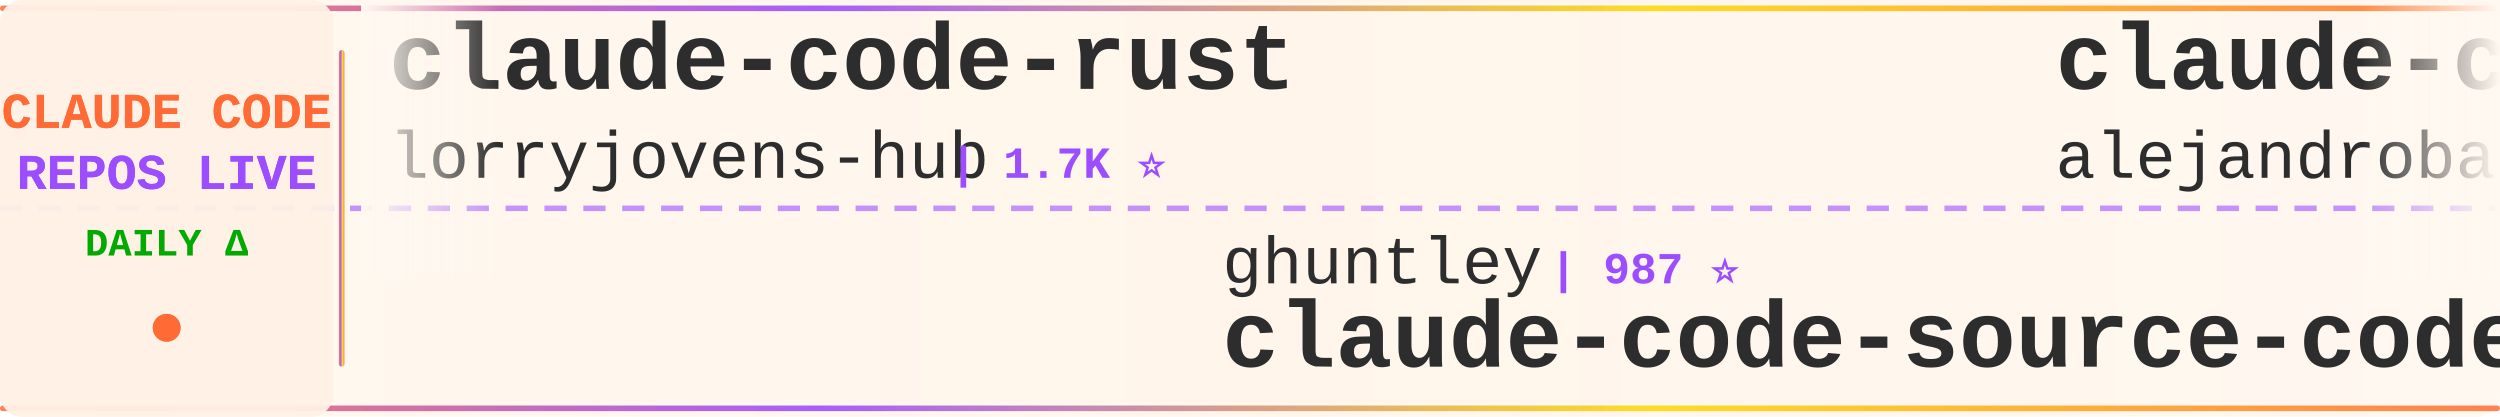
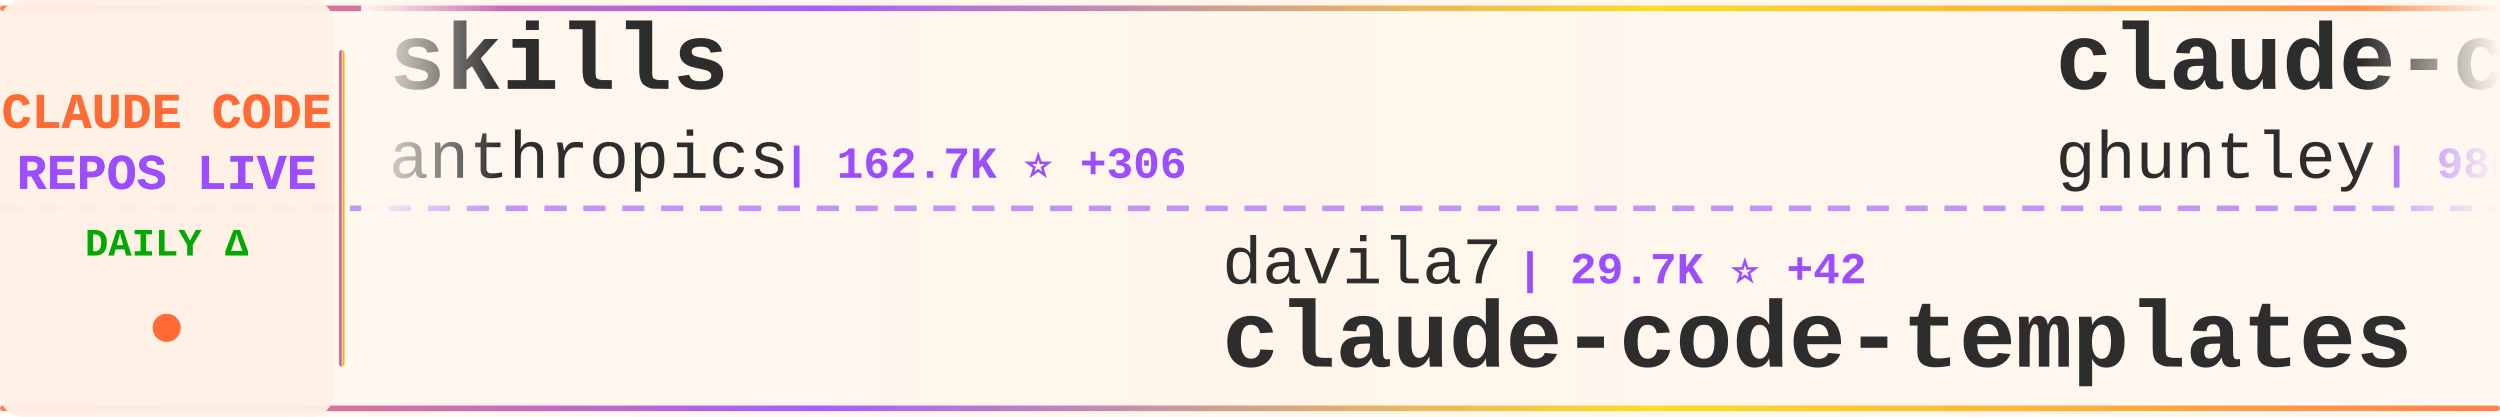
<svg xmlns="http://www.w3.org/2000/svg" width="900" height="150">
  <defs>
    <linearGradient id="tickerBg" x1="0%" y1="0%" x2="100%" y2="0%">
      <stop offset="0%" style="stop-color:#fff8f0;stop-opacity:0.98" />
      <stop offset="50%" style="stop-color:#fff5eb;stop-opacity:1" />
      <stop offset="100%" style="stop-color:#fff8f0;stop-opacity:0.98" />
    </linearGradient>
    <linearGradient id="borderGrad" x1="0%" y1="0%" x2="100%" y2="0%">
      <stop offset="0%" style="stop-color:#FF6B35;stop-opacity:0.85">
        <animate attributeName="stop-opacity" values="0.85;1;0.85" dur="2s" repeatCount="indefinite" />
      </stop>
      <stop offset="33%" style="stop-color:#9C4EFF;stop-opacity:0.9">
        <animate attributeName="stop-opacity" values="0.9;1;0.9" dur="2.2s" repeatCount="indefinite" />
      </stop>
      <stop offset="66%" style="stop-color:#FFD700;stop-opacity:0.85">
        <animate attributeName="stop-opacity" values="0.85;1;0.85" dur="1.8s" repeatCount="indefinite" />
      </stop>
      <stop offset="100%" style="stop-color:#FF6B35;stop-opacity:0.85">
        <animate attributeName="stop-opacity" values="0.85;1;0.85" dur="2s" repeatCount="indefinite" />
      </stop>
    </linearGradient>
    <filter id="textGlow">
      <feGaussianBlur stdDeviation="0.15" result="coloredBlur" />
      <feMerge>
        <feMergeNode in="coloredBlur" />
        <feMergeNode in="SourceGraphic" />
      </feMerge>
    </filter>
    <filter id="metricGlow">
      <feGaussianBlur stdDeviation="0.2" result="coloredBlur" />
      <feMerge>
        <feMergeNode in="coloredBlur" />
        <feMergeNode in="SourceGraphic" />
      </feMerge>
    </filter>
    <linearGradient id="leftFade" x1="0%" y1="0%" x2="100%" y2="0%">
      <stop offset="0%" style="stop-color:#fff8f0;stop-opacity:1" />
      <stop offset="100%" style="stop-color:#fff8f0;stop-opacity:0" />
    </linearGradient>
    <linearGradient id="rightFade" x1="0%" y1="0%" x2="100%" y2="0%">
      <stop offset="0%" style="stop-color:#fff8f0;stop-opacity:0" />
      <stop offset="100%" style="stop-color:#fff8f0;stop-opacity:1" />
    </linearGradient>
  </defs>
  <rect width="900" height="150" fill="url(#tickerBg)" rx="8" />
  <rect x="0" y="2" width="900" height="2" fill="url(#borderGrad)" rx="1" />
  <rect x="0" y="146" width="900" height="2" fill="url(#borderGrad)" rx="1" />
  <line x1="0" y1="75" x2="900" y2="75" stroke="#9C4EFF" stroke-width="2" stroke-dasharray="8 6" opacity="0.6" />
  <rect x="0" y="0" width="120" height="150" fill="#fff0e6" opacity="0.95" rx="8" />
  <text x="60" y="46" font-family="'Courier New', monospace" font-size="18" font-weight="bold" fill="#FF6B35" text-anchor="middle" filter="url(#textGlow)">
    CLAUDE CODE
  </text>
  <text x="60" y="68" font-family="'Courier New', monospace" font-size="18" font-weight="bold" fill="#9C4EFF" text-anchor="middle" filter="url(#textGlow)">
    REPOS LIVE
  </text>
  <text x="60" y="92" font-family="'Courier New', monospace" font-size="14" font-weight="bold" fill="#00aa00" text-anchor="middle">
    DAILY Δ
  </text>
  <circle cx="60" cy="118" r="5" fill="#FF6B35" filter="url(#metricGlow)">
    <animate attributeName="r" values="4;6;4" dur="1.5s" repeatCount="indefinite" />
    <animate attributeName="opacity" values="0.6;1;0.6" dur="1.5s" repeatCount="indefinite" />
  </circle>
  <rect x="122" y="18" width="2" height="114" fill="url(#borderGrad)" rx="1" />
  <clipPath id="tickerClip">
    <rect x="130" y="0" width="770" height="150" />
  </clipPath>
  <g clip-path="url(#tickerClip)">
    <g id="tickerItems">
      <animateTransform attributeName="transform" attributeType="XML" type="translate" from="0 0" to="-3000 0" dur="54s" repeatCount="indefinite" />
      <g transform="translate(0, 0)">
-         <text x="140" y="32" font-family="'Courier New', monospace" font-size="34" font-weight="bold" fill="#2d2d2d">claude-code-rust</text>
-         <text x="140" y="64" font-family="'Courier New', monospace" font-size="24" font-weight="normal" fill="#2d2d2d" opacity="1.0">lorryjovens-hub</text>
-         <text x="342" y="64" font-family="'Courier New', monospace" font-size="16" font-weight="bold" fill="#9C4EFF"> | 1.7K ⭐</text>
+         <text x="140" y="32" font-family="'Courier New', monospace" font-size="34" font-weight="bold" fill="#2d2d2d">skills</text>
+         <text x="140" y="64" font-family="'Courier New', monospace" font-size="24" font-weight="normal" fill="#2d2d2d" opacity="1.0">anthropics</text>
+         <text x="282" y="64" font-family="'Courier New', monospace" font-size="16" font-weight="bold" fill="#9C4EFF"> | 162.7K ⭐ +306</text>
      </g>
      <g transform="translate(300, 0)">
-         <text x="140" y="102" font-family="'Courier New', monospace" font-size="24" font-weight="normal" fill="#2d2d2d" opacity="1.0">ghuntley</text>
-         <text x="258" y="102" font-family="'Courier New', monospace" font-size="16" font-weight="bold" fill="#9C4EFF"> | 987 ⭐</text>
-         <text x="140" y="132" font-family="'Courier New', monospace" font-size="34" font-weight="bold" fill="#2d2d2d">claude-code-source-code-...</text>
+         <text x="140" y="102" font-family="'Courier New', monospace" font-size="24" font-weight="normal" fill="#2d2d2d" opacity="1.0">davila7</text>
+         <text x="246" y="102" font-family="'Courier New', monospace" font-size="16" font-weight="bold" fill="#9C4EFF"> | 29.7K ⭐ +42</text>
+         <text x="140" y="132" font-family="'Courier New', monospace" font-size="34" font-weight="bold" fill="#2d2d2d">claude-code-templates</text>
      </g>
      <g transform="translate(600, 0)">
-         <text x="140" y="32" font-family="'Courier New', monospace" font-size="34" font-weight="bold" fill="#2d2d2d">claude-code-from-source</text>
-         <text x="140" y="64" font-family="'Courier New', monospace" font-size="24" font-weight="normal" fill="#2d2d2d" opacity="1.0">alejandrobalderas</text>
-         <text x="366" y="64" font-family="'Courier New', monospace" font-size="16" font-weight="bold" fill="#9C4EFF"> | 2.7K ⭐ +2</text>
+         <text x="140" y="32" font-family="'Courier New', monospace" font-size="34" font-weight="bold" fill="#2d2d2d">claude-code-source-code-...</text>
+         <text x="140" y="64" font-family="'Courier New', monospace" font-size="24" font-weight="normal" fill="#2d2d2d" opacity="1.0">ghuntley</text>
+         <text x="258" y="64" font-family="'Courier New', monospace" font-size="16" font-weight="bold" fill="#9C4EFF"> | 986 ⭐</text>
      </g>
      <g transform="translate(900, 0)">
-         <text x="140" y="102" font-family="'Courier New', monospace" font-size="24" font-weight="normal" fill="#2d2d2d" opacity="1.0">Windy3f3f3f3f</text>
-         <text x="318" y="102" font-family="'Courier New', monospace" font-size="16" font-weight="bold" fill="#9C4EFF"> | 3.2K ⭐ +11</text>
-         <text x="140" y="132" font-family="'Courier New', monospace" font-size="34" font-weight="bold" fill="#2d2d2d">how-claude-code-works</text>
+         <text x="140" y="102" font-family="'Courier New', monospace" font-size="24" font-weight="normal" fill="#2d2d2d" opacity="1.0">AprilNEA</text>
+         <text x="258" y="102" font-family="'Courier New', monospace" font-size="16" font-weight="bold" fill="#9C4EFF"> | 392 ⭐</text>
+         <text x="140" y="132" font-family="'Courier New', monospace" font-size="34" font-weight="bold" fill="#2d2d2d">claude-code-source</text>
      </g>
      <g transform="translate(1200, 0)">
-         <text x="140" y="32" font-family="'Courier New', monospace" font-size="34" font-weight="bold" fill="#2d2d2d">Open-ClaudeCode</text>
-         <text x="140" y="64" font-family="'Courier New', monospace" font-size="24" font-weight="normal" fill="#2d2d2d" opacity="1.0">LING71671</text>
-         <text x="270" y="64" font-family="'Courier New', monospace" font-size="16" font-weight="bold" fill="#9C4EFF"> | 921 ⭐ +2</text>
+         <text x="140" y="32" font-family="'Courier New', monospace" font-size="34" font-weight="bold" fill="#2d2d2d">claude-code</text>
+         <text x="140" y="64" font-family="'Courier New', monospace" font-size="24" font-weight="normal" fill="#2d2d2d" opacity="1.0">T-Lab-CUHKSZ</text>
+         <text x="306" y="64" font-family="'Courier New', monospace" font-size="16" font-weight="bold" fill="#9C4EFF"> | 326 ⭐</text>
      </g>
      <g transform="translate(1500, 0)">
-         <text x="140" y="102" font-family="'Courier New', monospace" font-size="24" font-weight="normal" fill="#2d2d2d" opacity="1.0">zstmfhy</text>
-         <text x="246" y="102" font-family="'Courier New', monospace" font-size="16" font-weight="bold" fill="#9C4EFF"> | 190 ⭐</text>
-         <text x="140" y="132" font-family="'Courier New', monospace" font-size="34" font-weight="bold" fill="#2d2d2d">Claude-code</text>
+         <text x="140" y="102" font-family="'Courier New', monospace" font-size="24" font-weight="normal" fill="#2d2d2d" opacity="1.0">alejandrobalderas</text>
+         <text x="366" y="102" font-family="'Courier New', monospace" font-size="16" font-weight="bold" fill="#9C4EFF"> | 2.7K ⭐ +2</text>
+         <text x="140" y="132" font-family="'Courier New', monospace" font-size="34" font-weight="bold" fill="#2d2d2d">claude-code-from-source</text>
      </g>
      <g transform="translate(1800, 0)">
-         <text x="140" y="32" font-family="'Courier New', monospace" font-size="34" font-weight="bold" fill="#2d2d2d">claude-code-security-rev...</text>
-         <text x="140" y="64" font-family="'Courier New', monospace" font-size="24" font-weight="normal" fill="#2d2d2d" opacity="1.0">anthropics</text>
-         <text x="282" y="64" font-family="'Courier New', monospace" font-size="16" font-weight="bold" fill="#9C4EFF"> | 5.6K ⭐ +4</text>
+         <text x="140" y="32" font-family="'Courier New', monospace" font-size="34" font-weight="bold" fill="#2d2d2d">Auto-claude-code-researc...</text>
+         <text x="140" y="64" font-family="'Courier New', monospace" font-size="24" font-weight="normal" fill="#2d2d2d" opacity="1.0">wanshuiyin</text>
+         <text x="282" y="64" font-family="'Courier New', monospace" font-size="16" font-weight="bold" fill="#9C4EFF"> | 13.6K ⭐ +36</text>
      </g>
      <g transform="translate(2100, 0)">
        <text x="140" y="102" font-family="'Courier New', monospace" font-size="24" font-weight="normal" fill="#2d2d2d" opacity="1.0">pedrohcgs</text>
        <text x="270" y="102" font-family="'Courier New', monospace" font-size="16" font-weight="bold" fill="#9C4EFF"> | 1.4K ⭐ +2</text>
        <text x="140" y="132" font-family="'Courier New', monospace" font-size="34" font-weight="bold" fill="#2d2d2d">claude-code-my-workflow</text>
      </g>
      <g transform="translate(2400, 0)">
-         <text x="140" y="32" font-family="'Courier New', monospace" font-size="34" font-weight="bold" fill="#2d2d2d">sc-claude-code-files</text>
-         <text x="140" y="64" font-family="'Courier New', monospace" font-size="24" font-weight="normal" fill="#2d2d2d" opacity="1.0">https-deeplearning-ai</text>
-         <text x="414" y="64" font-family="'Courier New', monospace" font-size="16" font-weight="bold" fill="#9C4EFF"> | 535 ⭐ +1</text>
+         <text x="140" y="32" font-family="'Courier New', monospace" font-size="34" font-weight="bold" fill="#2d2d2d">claude-code-ultimate-gui...</text>
+         <text x="140" y="64" font-family="'Courier New', monospace" font-size="24" font-weight="normal" fill="#2d2d2d" opacity="1.0">FlorianBruniaux</text>
+         <text x="342" y="64" font-family="'Courier New', monospace" font-size="16" font-weight="bold" fill="#9C4EFF"> | 5.5K ⭐ +9</text>
      </g>
      <g transform="translate(2700, 0)">
-         <text x="140" y="102" font-family="'Courier New', monospace" font-size="24" font-weight="normal" fill="#2d2d2d" opacity="1.0">anthropics</text>
-         <text x="282" y="102" font-family="'Courier New', monospace" font-size="16" font-weight="bold" fill="#9C4EFF"> | 162.7K ⭐ +331</text>
-         <text x="140" y="132" font-family="'Courier New', monospace" font-size="34" font-weight="bold" fill="#2d2d2d">skills</text>
+         <text x="140" y="102" font-family="'Courier New', monospace" font-size="24" font-weight="normal" fill="#2d2d2d" opacity="1.0">Donchitos</text>
+         <text x="270" y="102" font-family="'Courier New', monospace" font-size="16" font-weight="bold" fill="#9C4EFF"> | 23.2K ⭐ +54</text>
+         <text x="140" y="132" font-family="'Courier New', monospace" font-size="34" font-weight="bold" fill="#2d2d2d">Claude-Code-Game-Studios</text>
      </g>
      <g transform="translate(3000, 0)">
-         <text x="140" y="32" font-family="'Courier New', monospace" font-size="34" font-weight="bold" fill="#2d2d2d">claude-code-rust</text>
-         <text x="140" y="64" font-family="'Courier New', monospace" font-size="24" font-weight="normal" fill="#2d2d2d" opacity="1.0">lorryjovens-hub</text>
-         <text x="342" y="64" font-family="'Courier New', monospace" font-size="16" font-weight="bold" fill="#9C4EFF"> | 1.7K ⭐</text>
+         <text x="140" y="32" font-family="'Courier New', monospace" font-size="34" font-weight="bold" fill="#2d2d2d">skills</text>
+         <text x="140" y="64" font-family="'Courier New', monospace" font-size="24" font-weight="normal" fill="#2d2d2d" opacity="1.0">anthropics</text>
+         <text x="282" y="64" font-family="'Courier New', monospace" font-size="16" font-weight="bold" fill="#9C4EFF"> | 162.7K ⭐ +306</text>
      </g>
      <g transform="translate(3300, 0)">
-         <text x="140" y="102" font-family="'Courier New', monospace" font-size="24" font-weight="normal" fill="#2d2d2d" opacity="1.0">ghuntley</text>
-         <text x="258" y="102" font-family="'Courier New', monospace" font-size="16" font-weight="bold" fill="#9C4EFF"> | 987 ⭐</text>
-         <text x="140" y="132" font-family="'Courier New', monospace" font-size="34" font-weight="bold" fill="#2d2d2d">claude-code-source-code-...</text>
+         <text x="140" y="102" font-family="'Courier New', monospace" font-size="24" font-weight="normal" fill="#2d2d2d" opacity="1.0">davila7</text>
+         <text x="246" y="102" font-family="'Courier New', monospace" font-size="16" font-weight="bold" fill="#9C4EFF"> | 29.7K ⭐ +42</text>
+         <text x="140" y="132" font-family="'Courier New', monospace" font-size="34" font-weight="bold" fill="#2d2d2d">claude-code-templates</text>
      </g>
      <g transform="translate(3600, 0)">
-         <text x="140" y="32" font-family="'Courier New', monospace" font-size="34" font-weight="bold" fill="#2d2d2d">claude-code-from-source</text>
-         <text x="140" y="64" font-family="'Courier New', monospace" font-size="24" font-weight="normal" fill="#2d2d2d" opacity="1.0">alejandrobalderas</text>
-         <text x="366" y="64" font-family="'Courier New', monospace" font-size="16" font-weight="bold" fill="#9C4EFF"> | 2.7K ⭐ +2</text>
+         <text x="140" y="32" font-family="'Courier New', monospace" font-size="34" font-weight="bold" fill="#2d2d2d">claude-code-source-code-...</text>
+         <text x="140" y="64" font-family="'Courier New', monospace" font-size="24" font-weight="normal" fill="#2d2d2d" opacity="1.0">ghuntley</text>
+         <text x="258" y="64" font-family="'Courier New', monospace" font-size="16" font-weight="bold" fill="#9C4EFF"> | 986 ⭐</text>
      </g>
      <g transform="translate(3900, 0)">
-         <text x="140" y="102" font-family="'Courier New', monospace" font-size="24" font-weight="normal" fill="#2d2d2d" opacity="1.0">Windy3f3f3f3f</text>
-         <text x="318" y="102" font-family="'Courier New', monospace" font-size="16" font-weight="bold" fill="#9C4EFF"> | 3.2K ⭐ +11</text>
-         <text x="140" y="132" font-family="'Courier New', monospace" font-size="34" font-weight="bold" fill="#2d2d2d">how-claude-code-works</text>
+         <text x="140" y="102" font-family="'Courier New', monospace" font-size="24" font-weight="normal" fill="#2d2d2d" opacity="1.0">AprilNEA</text>
+         <text x="258" y="102" font-family="'Courier New', monospace" font-size="16" font-weight="bold" fill="#9C4EFF"> | 392 ⭐</text>
+         <text x="140" y="132" font-family="'Courier New', monospace" font-size="34" font-weight="bold" fill="#2d2d2d">claude-code-source</text>
      </g>
    </g>
  </g>
  <rect x="130" y="0" width="50" height="100" fill="url(#leftFade)" />
  <rect x="850" y="0" width="50" height="100" fill="url(#rightFade)" />
</svg>
